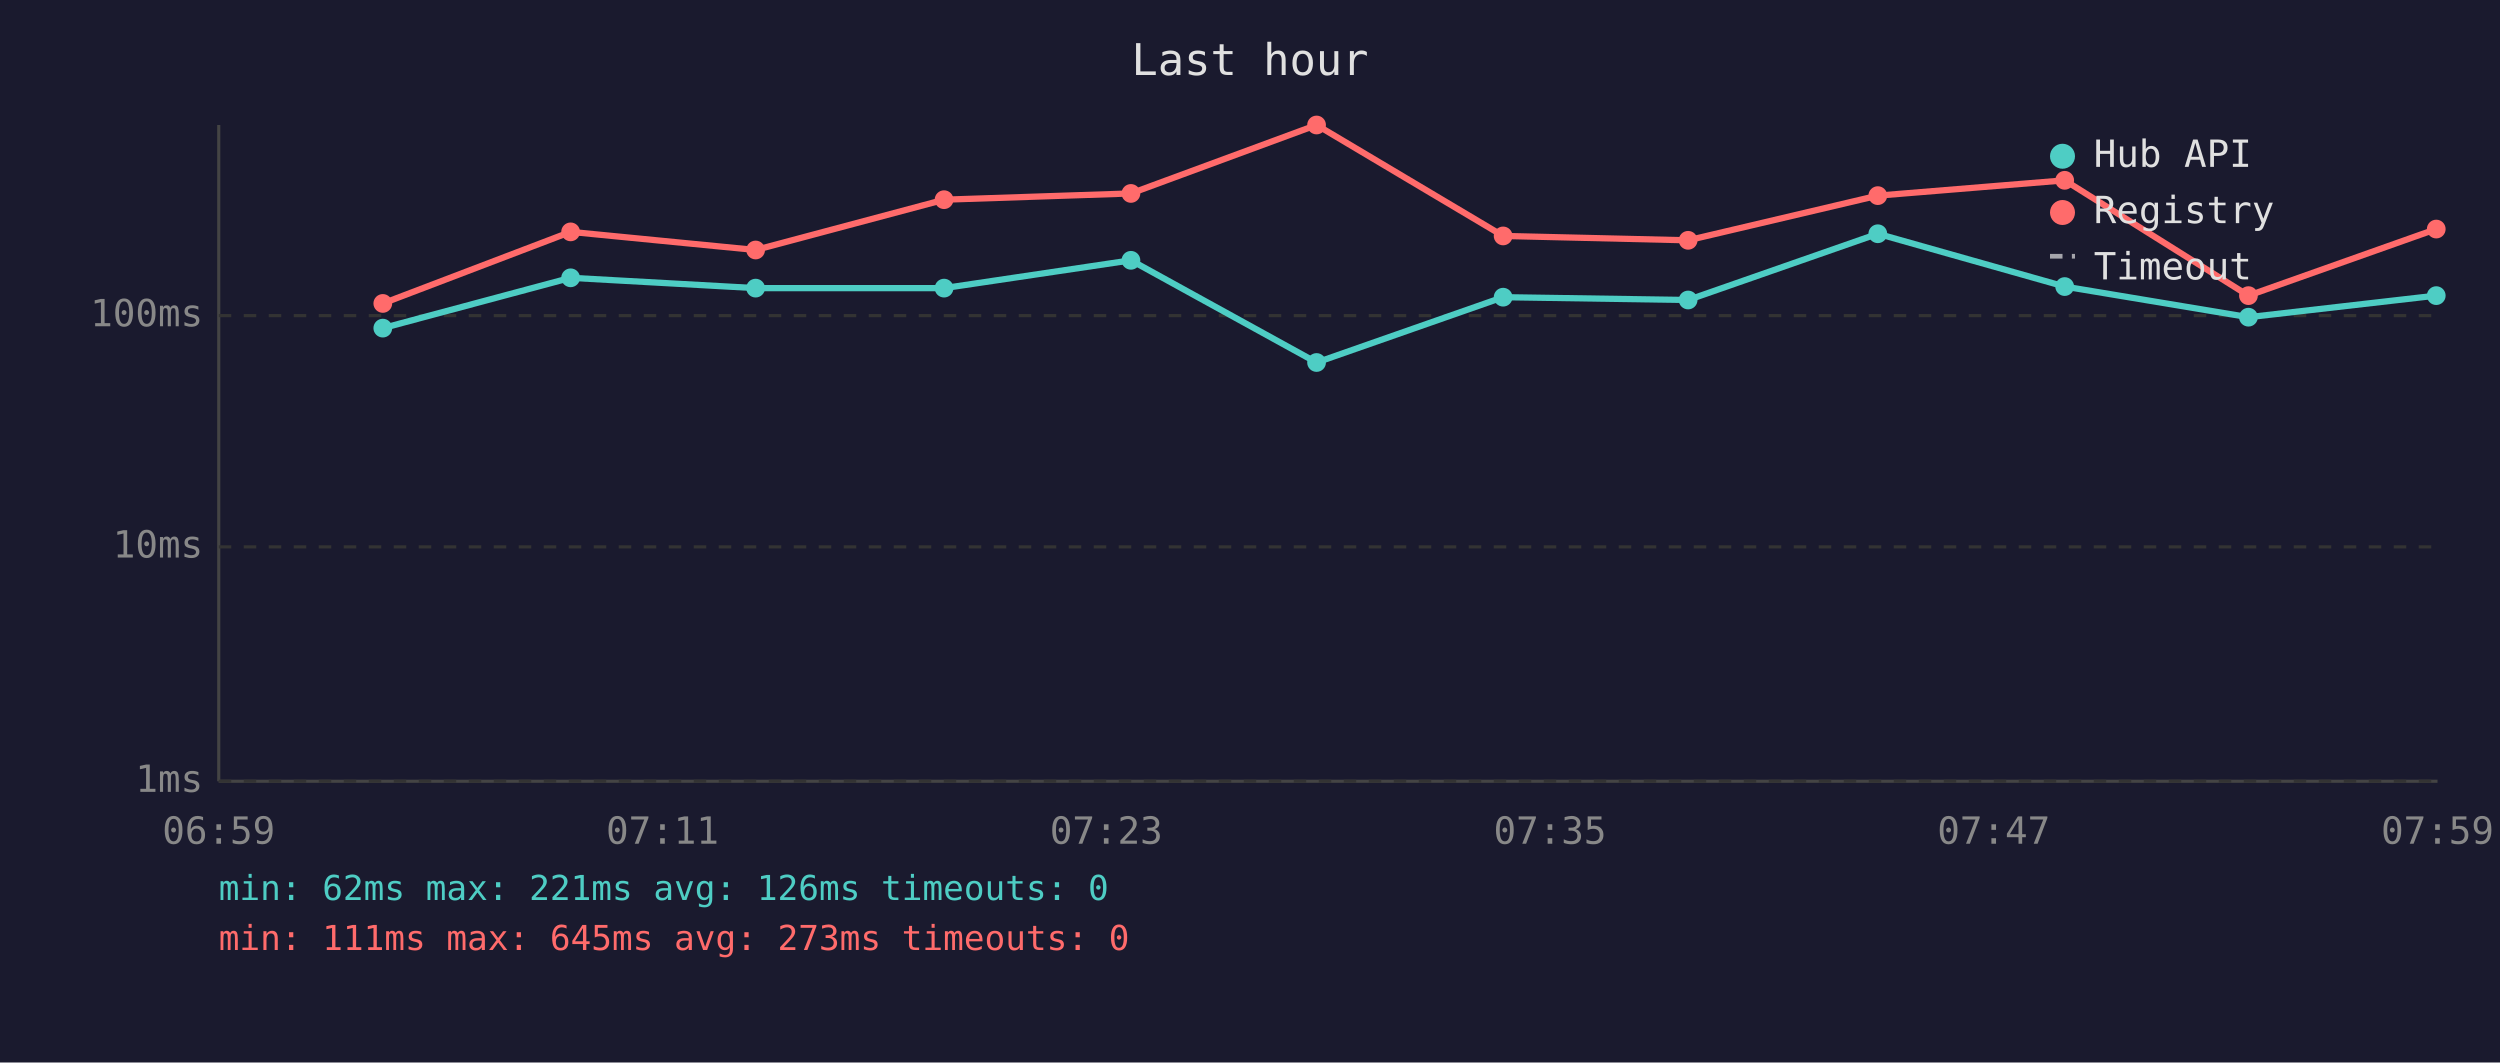
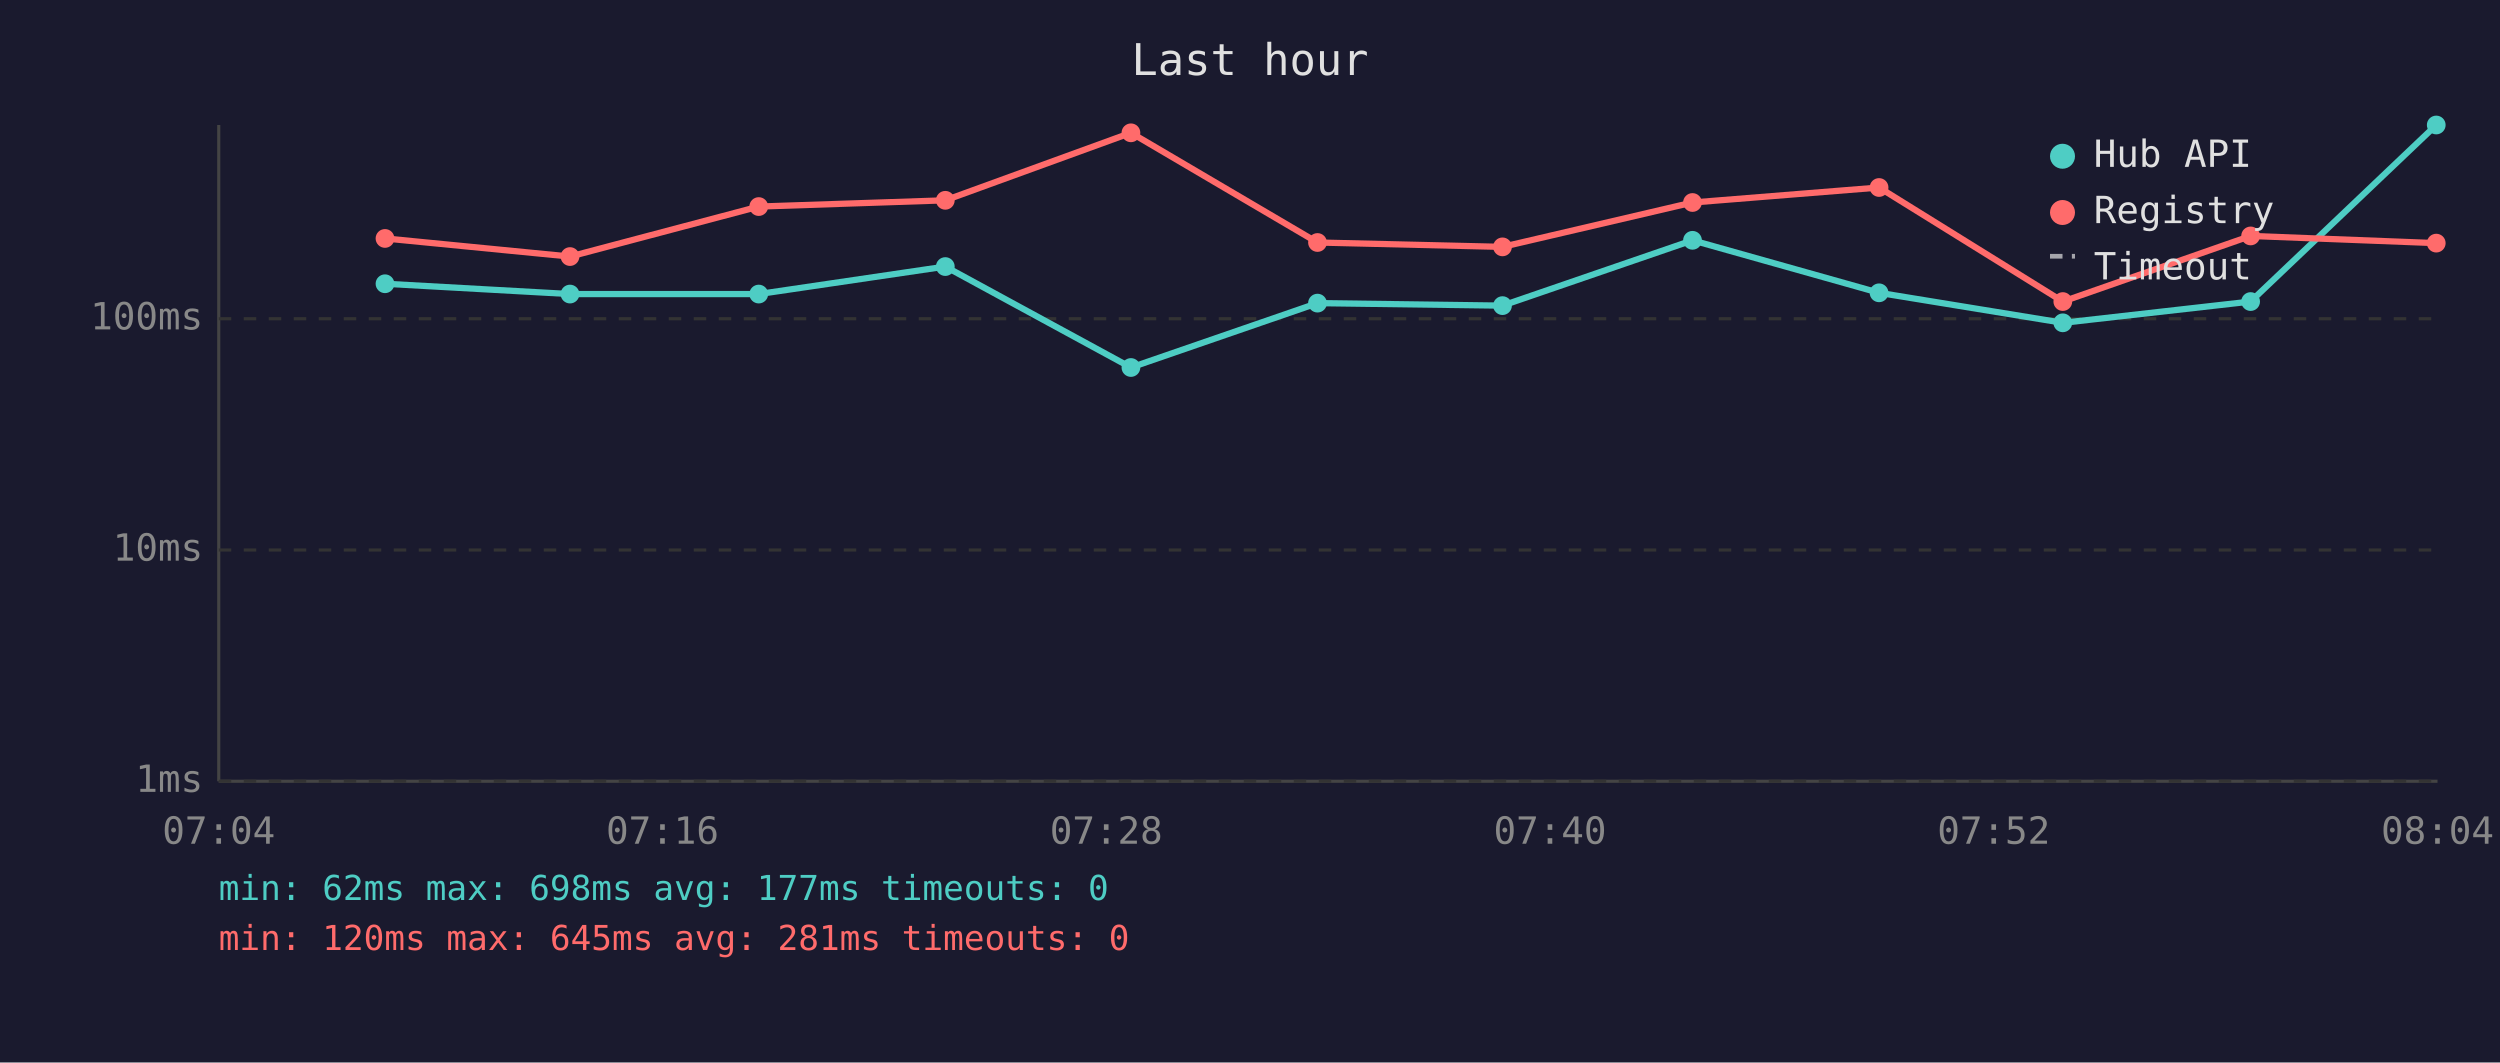
<svg xmlns="http://www.w3.org/2000/svg" viewBox="0 0 800 340" font-family="monospace" font-size="12">
  <rect width="800" height="340" fill="#1a1a2e" />
  <text x="400" y="24" fill="#e0e0e0" font-size="14" text-anchor="middle">Last hour</text>
  <line x1="70" y1="40" x2="70" y2="250" stroke="#444" stroke-width="1" />
  <line x1="70" y1="250" x2="780" y2="250" stroke="#444" stroke-width="1" />
  <line x1="70" y1="250" x2="780" y2="250" stroke="#333" stroke-width="1" stroke-dasharray="4" />
  <text x="65" y="250" fill="#888" text-anchor="end" dominant-baseline="middle">1ms</text>
-   <line x1="70" y1="175" x2="780" y2="175" stroke="#333" stroke-width="1" stroke-dasharray="4" />
-   <text x="65" y="175" fill="#888" text-anchor="end" dominant-baseline="middle">10ms</text>
-   <line x1="70" y1="101" x2="780" y2="101" stroke="#333" stroke-width="1" stroke-dasharray="4" />
-   <text x="65" y="101" fill="#888" text-anchor="end" dominant-baseline="middle">100ms</text>
-   <text x="70" y="270" fill="#888" text-anchor="middle">06:59</text>
-   <text x="212" y="270" fill="#888" text-anchor="middle">07:11</text>
-   <text x="354" y="270" fill="#888" text-anchor="middle">07:23</text>
-   <text x="496" y="270" fill="#888" text-anchor="middle">07:35</text>
-   <text x="638" y="270" fill="#888" text-anchor="middle">07:47</text>
-   <text x="780" y="270" fill="#888" text-anchor="middle">07:59</text>
-   <polyline points="122.5,105.0 182.6,88.9 241.8,92.2 302.1,92.2 361.9,83.3 421.3,116.0 481.0,95.1 540.2,96.0 600.9,74.8 660.7,91.7 719.5,101.5 779.6,94.6" fill="none" stroke="#4ecdc4" stroke-width="2" opacity="1" />
-   <circle cx="122.5" cy="105.0" r="3" fill="#4ecdc4" />
-   <circle cx="182.6" cy="88.9" r="3" fill="#4ecdc4" />
-   <circle cx="241.8" cy="92.2" r="3" fill="#4ecdc4" />
-   <circle cx="302.1" cy="92.2" r="3" fill="#4ecdc4" />
-   <circle cx="361.9" cy="83.3" r="3" fill="#4ecdc4" />
-   <circle cx="421.3" cy="116.0" r="3" fill="#4ecdc4" />
-   <circle cx="481.0" cy="95.1" r="3" fill="#4ecdc4" />
-   <circle cx="540.2" cy="96.0" r="3" fill="#4ecdc4" />
-   <circle cx="600.9" cy="74.8" r="3" fill="#4ecdc4" />
-   <circle cx="660.7" cy="91.7" r="3" fill="#4ecdc4" />
-   <circle cx="719.5" cy="101.5" r="3" fill="#4ecdc4" />
-   <circle cx="779.6" cy="94.6" r="3" fill="#4ecdc4" />
-   <polyline points="122.5,97.1 182.6,74.2 241.8,80.0 302.1,63.9 361.9,61.9 421.3,40.0 481.0,75.5 540.2,76.9 600.9,62.6 660.7,57.7 719.5,94.6 779.6,73.3" fill="none" stroke="#ff6b6b" stroke-width="2" opacity="1" />
-   <circle cx="122.5" cy="97.1" r="3" fill="#ff6b6b" />
-   <circle cx="182.6" cy="74.2" r="3" fill="#ff6b6b" />
-   <circle cx="241.8" cy="80.0" r="3" fill="#ff6b6b" />
-   <circle cx="302.1" cy="63.9" r="3" fill="#ff6b6b" />
-   <circle cx="361.9" cy="61.9" r="3" fill="#ff6b6b" />
-   <circle cx="421.3" cy="40.0" r="3" fill="#ff6b6b" />
-   <circle cx="481.0" cy="75.5" r="3" fill="#ff6b6b" />
-   <circle cx="540.2" cy="76.9" r="3" fill="#ff6b6b" />
-   <circle cx="600.9" cy="62.6" r="3" fill="#ff6b6b" />
-   <circle cx="660.7" cy="57.7" r="3" fill="#ff6b6b" />
-   <circle cx="719.5" cy="94.6" r="3" fill="#ff6b6b" />
-   <circle cx="779.6" cy="73.3" r="3" fill="#ff6b6b" />
+   <line x1="70" y1="176" x2="780" y2="176" stroke="#333" stroke-width="1" stroke-dasharray="4" />
+   <text x="65" y="176" fill="#888" text-anchor="end" dominant-baseline="middle">10ms</text>
+   <line x1="70" y1="102" x2="780" y2="102" stroke="#333" stroke-width="1" stroke-dasharray="4" />
+   <text x="65" y="102" fill="#888" text-anchor="end" dominant-baseline="middle">100ms</text>
+   <text x="70" y="270" fill="#888" text-anchor="middle">07:04</text>
+   <text x="212" y="270" fill="#888" text-anchor="middle">07:16</text>
+   <text x="354" y="270" fill="#888" text-anchor="middle">07:28</text>
+   <text x="496" y="270" fill="#888" text-anchor="middle">07:40</text>
+   <text x="638" y="270" fill="#888" text-anchor="middle">07:52</text>
+   <text x="780" y="270" fill="#888" text-anchor="middle">08:04</text>
+   <polyline points="123.2,90.8 182.4,94.1 242.8,94.1 302.5,85.3 361.9,117.6 421.6,97.0 480.8,97.8 541.6,76.9 601.3,93.7 660.1,103.3 720.2,96.5 779.6,40.0" fill="none" stroke="#4ecdc4" stroke-width="2" opacity="1" />
+   <circle cx="123.2" cy="90.8" r="3" fill="#4ecdc4" />
+   <circle cx="182.4" cy="94.1" r="3" fill="#4ecdc4" />
+   <circle cx="242.8" cy="94.1" r="3" fill="#4ecdc4" />
+   <circle cx="302.5" cy="85.3" r="3" fill="#4ecdc4" />
+   <circle cx="361.9" cy="117.6" r="3" fill="#4ecdc4" />
+   <circle cx="421.6" cy="97.0" r="3" fill="#4ecdc4" />
+   <circle cx="480.8" cy="97.8" r="3" fill="#4ecdc4" />
+   <circle cx="541.6" cy="76.9" r="3" fill="#4ecdc4" />
+   <circle cx="601.3" cy="93.7" r="3" fill="#4ecdc4" />
+   <circle cx="660.1" cy="103.3" r="3" fill="#4ecdc4" />
+   <circle cx="720.2" cy="96.5" r="3" fill="#4ecdc4" />
+   <circle cx="779.6" cy="40.0" r="3" fill="#4ecdc4" />
+   <polyline points="123.2,76.3 182.4,82.1 242.8,66.1 302.5,64.1 361.9,42.5 421.6,77.6 480.8,79.0 541.6,64.8 601.3,60.0 660.1,96.5 720.2,75.5 779.6,77.8" fill="none" stroke="#ff6b6b" stroke-width="2" opacity="1" />
+   <circle cx="123.2" cy="76.3" r="3" fill="#ff6b6b" />
+   <circle cx="182.4" cy="82.1" r="3" fill="#ff6b6b" />
+   <circle cx="242.8" cy="66.1" r="3" fill="#ff6b6b" />
+   <circle cx="302.5" cy="64.1" r="3" fill="#ff6b6b" />
+   <circle cx="361.9" cy="42.5" r="3" fill="#ff6b6b" />
+   <circle cx="421.6" cy="77.6" r="3" fill="#ff6b6b" />
+   <circle cx="480.8" cy="79.0" r="3" fill="#ff6b6b" />
+   <circle cx="541.6" cy="64.8" r="3" fill="#ff6b6b" />
+   <circle cx="601.3" cy="60.0" r="3" fill="#ff6b6b" />
+   <circle cx="660.1" cy="96.5" r="3" fill="#ff6b6b" />
+   <circle cx="720.2" cy="75.5" r="3" fill="#ff6b6b" />
+   <circle cx="779.6" cy="77.8" r="3" fill="#ff6b6b" />
  <circle cx="660" cy="50" r="4" fill="#4ecdc4" />
  <text x="670" y="50" fill="#e0e0e0" dominant-baseline="middle">Hub API</text>
  <circle cx="660" cy="68" r="4" fill="#ff6b6b" />
  <text x="670" y="68" fill="#e0e0e0" dominant-baseline="middle">Registry</text>
  <line x1="656" y1="82" x2="664" y2="82" stroke="#e0e0e0" stroke-width="1.5" stroke-dasharray="4,3" opacity="0.7" />
  <text x="670" y="86" fill="#e0e0e0" dominant-baseline="middle">Timeout</text>
-   <text x="70" y="288" fill="#4ecdc4" font-size="11">min: 62ms  max: 221ms  avg: 126ms  timeouts: 0</text>
-   <text x="70" y="304" fill="#ff6b6b" font-size="11">min: 111ms  max: 645ms  avg: 273ms  timeouts: 0</text>
+   <text x="70" y="288" fill="#4ecdc4" font-size="11">min: 62ms  max: 698ms  avg: 177ms  timeouts: 0</text>
+   <text x="70" y="304" fill="#ff6b6b" font-size="11">min: 120ms  max: 645ms  avg: 281ms  timeouts: 0</text>
</svg>
